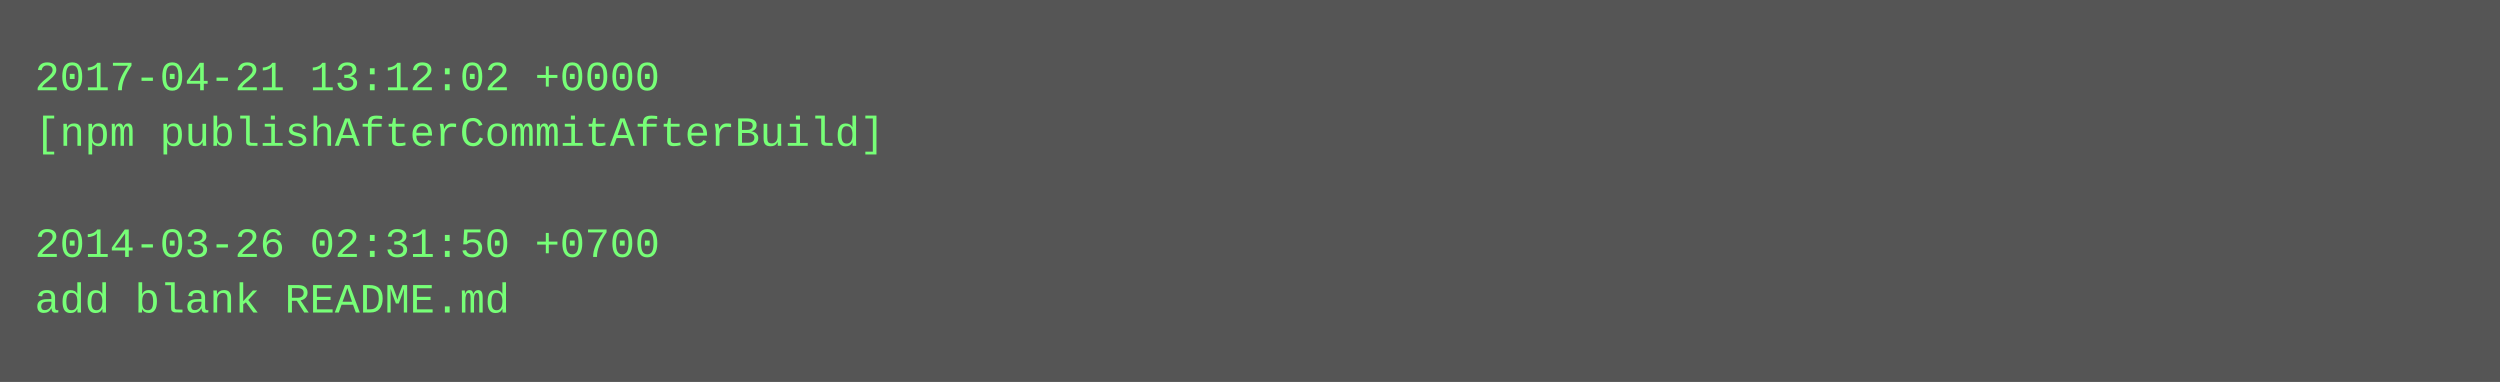
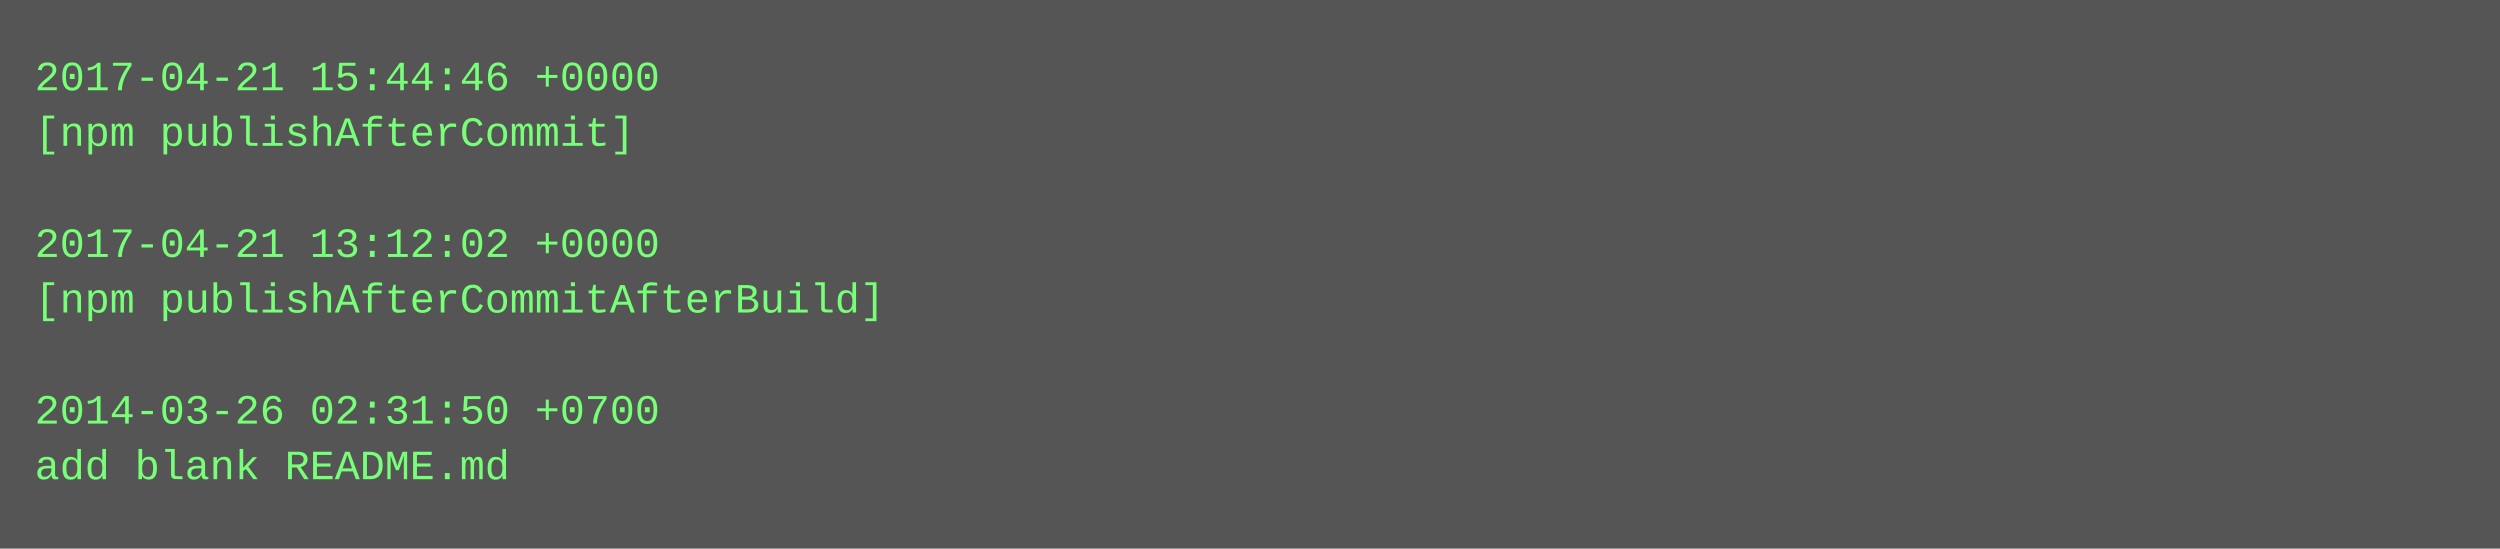
- <svg xmlns="http://www.w3.org/2000/svg" height="110" width="720">
-   <rect height="110" fill="#555" width="720" />
+ <svg xmlns="http://www.w3.org/2000/svg" height="158" width="720">
+   <rect height="158" fill="#555" width="720" />
  <text fill="#7f7" font-family="Courier New" font-size="12" xml:space="preserve">
-     <tspan x="10" y="26">2017-04-21 13:12:02 +0000</tspan>
-     <tspan x="10" y="42">[npm publishAfterCommitAfterBuild]</tspan>
+     <tspan x="10" y="26">2017-04-21 15:44:46 +0000</tspan>
+     <tspan x="10" y="42">[npm publishAfterCommit]</tspan>
    <tspan x="10" y="58" />
-     <tspan x="10" y="74">2014-03-26 02:31:50 +0700</tspan>
-     <tspan x="10" y="90">add blank README.md</tspan>
+     <tspan x="10" y="74">2017-04-21 13:12:02 +0000</tspan>
+     <tspan x="10" y="90">[npm publishAfterCommitAfterBuild]</tspan>
+     <tspan x="10" y="106" />
+     <tspan x="10" y="122">2014-03-26 02:31:50 +0700</tspan>
+     <tspan x="10" y="138">add blank README.md</tspan>
  </text>
</svg>
